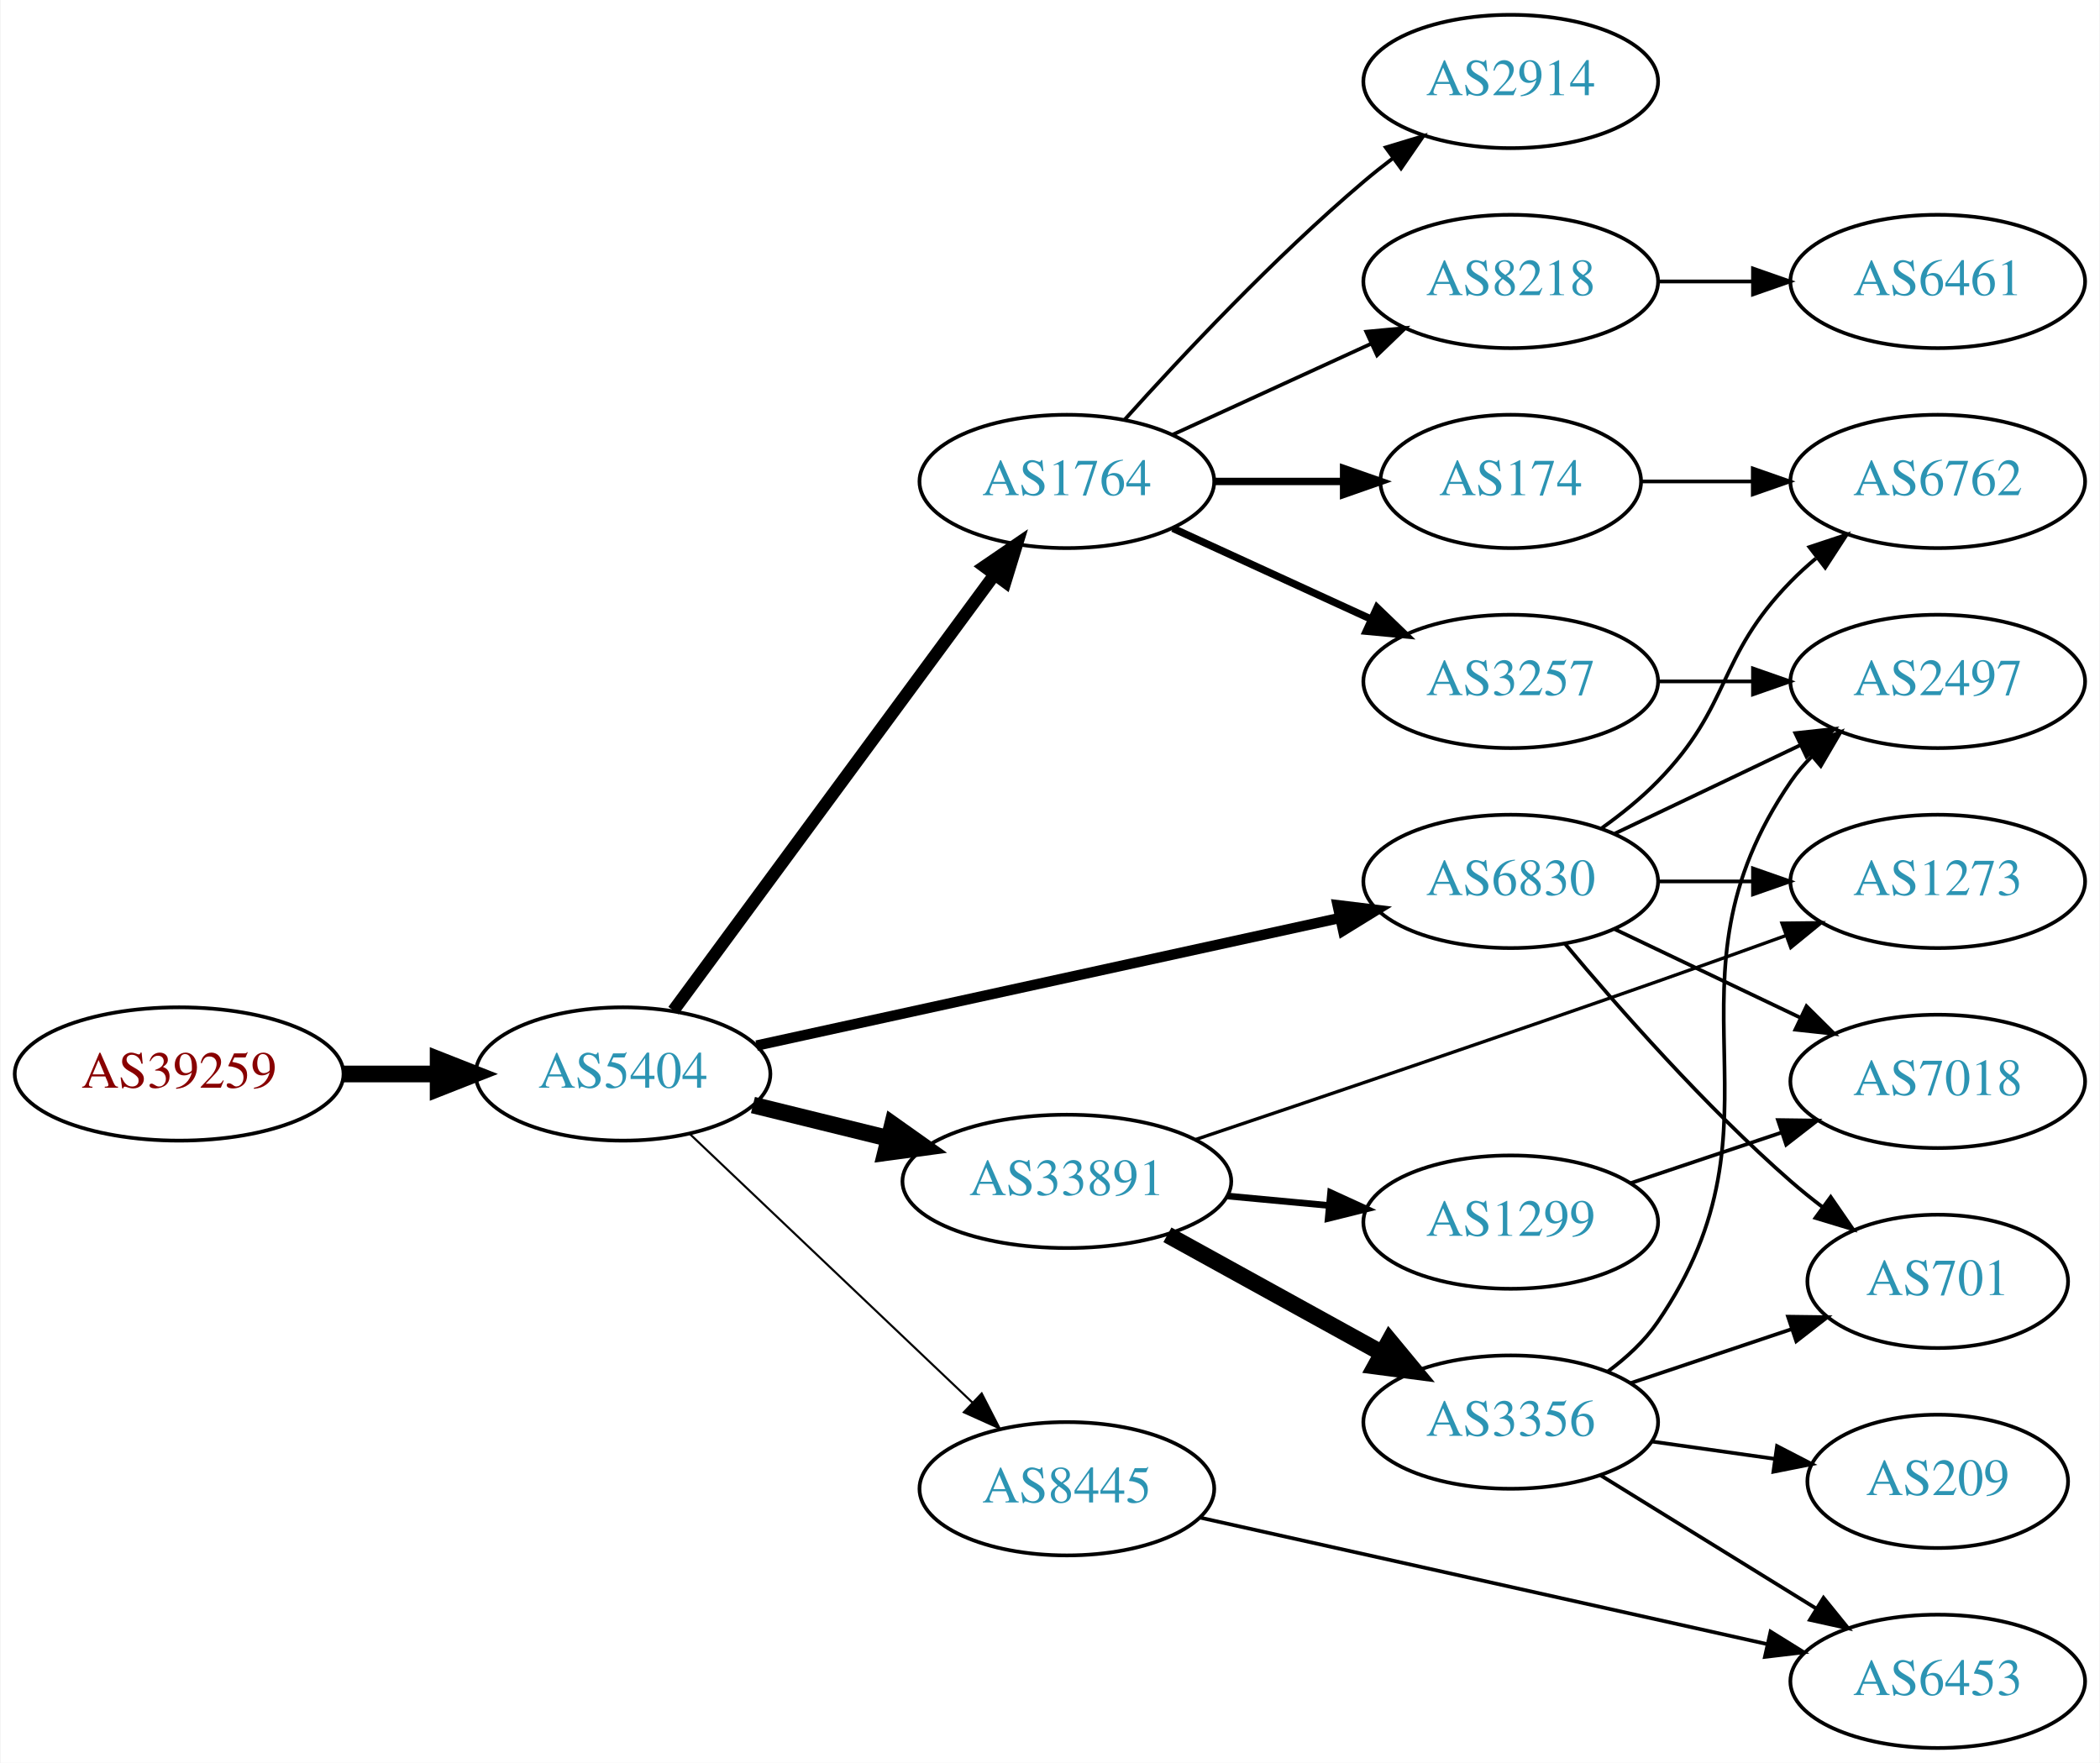
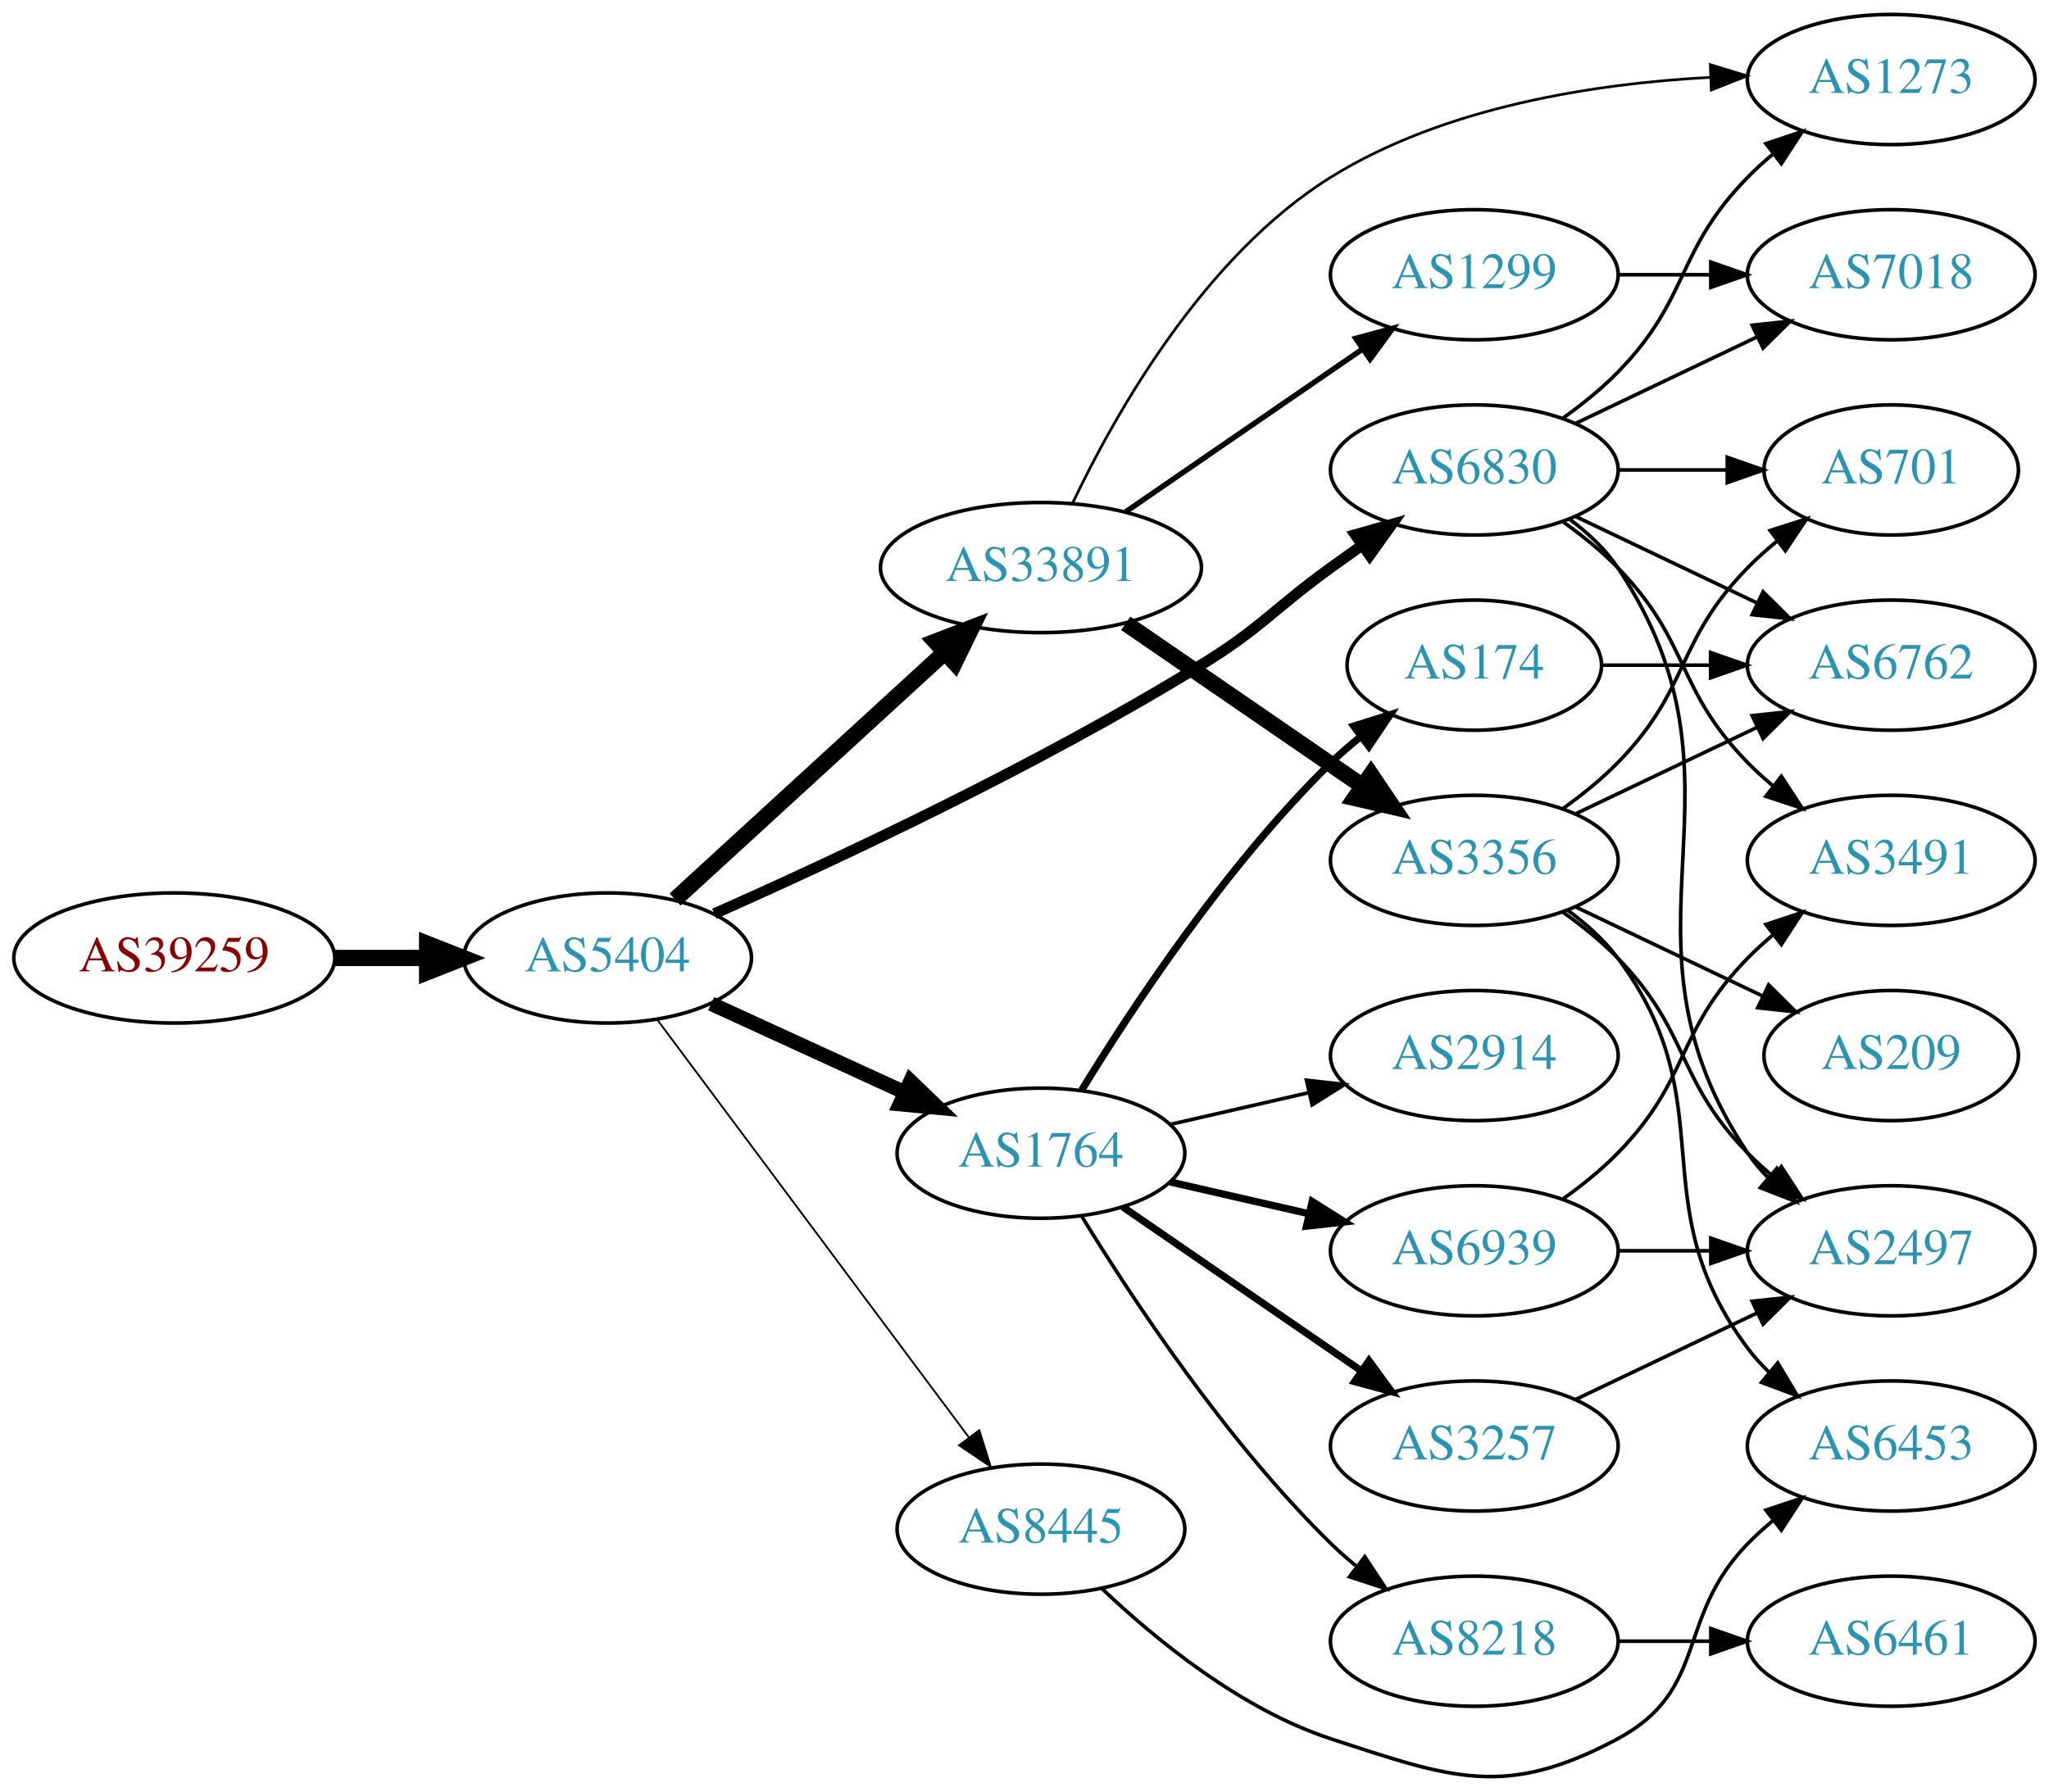
- <svg xmlns="http://www.w3.org/2000/svg" xmlns:xlink="http://www.w3.org/1999/xlink" width="567pt" height="476pt" viewBox="0.00 0.00 566.66 476.00">
-   <g id="graph0" class="graph" transform="scale(1 1) rotate(0) translate(4 472)">
-     <polygon fill="white" stroke="none" points="-4,4 -4,-472 562.663,-472 562.663,4 -4,4" />
+ <svg xmlns="http://www.w3.org/2000/svg" xmlns:xlink="http://www.w3.org/1999/xlink" width="567pt" height="496pt" viewBox="0.00 0.00 566.66 495.70">
+   <g id="graph0" class="graph" transform="scale(1 1) rotate(0) translate(4 491.698)">
+     <polygon fill="white" stroke="none" points="-4,4 -4,-491.698 562.663,-491.698 562.663,4 -4,4" />
    <g id="node1" class="node">
      <g id="a_node1">
        <a xlink:href="/asn/39259" xlink:title="AS39259 ~ Reisenbauer Holding OUE [AT]">
-           <ellipse fill="#ffffff" stroke="black" cx="44.196" cy="-182" rx="44.393" ry="18" />
-           <text text-anchor="middle" x="44.196" y="-178.3" font-family="Times,serif" font-size="14.00" fill="#880000">AS39259</text>
+           <ellipse fill="#ffffff" stroke="black" cx="44.196" cy="-226.698" rx="44.393" ry="18" />
+           <text text-anchor="middle" x="44.196" y="-222.998" font-family="Times,serif" font-size="14.00" fill="#880000">AS39259</text>
        </a>
      </g>
    </g>
    <g id="node2" class="node">
      <g id="a_node2">
        <a xlink:href="/asn/5404" xlink:title="AS5404 ~ ASN conova communications GmbH [AT]">
-           <ellipse fill="#ffffff" stroke="black" cx="164.039" cy="-182" rx="39.794" ry="18" />
-           <text text-anchor="middle" x="164.039" y="-178.3" font-family="Times,serif" font-size="14.00" fill="#2c94b3">AS5404</text>
+           <ellipse fill="#ffffff" stroke="black" cx="164.039" cy="-226.698" rx="39.794" ry="18" />
+           <text text-anchor="middle" x="164.039" y="-222.998" font-family="Times,serif" font-size="14.00" fill="#2c94b3">AS5404</text>
        </a>
      </g>
    </g>
    <g id="edge1" class="edge">
-       <path fill="none" stroke="black" stroke-width="4.5" d="M88.407,-182C96.72,-182 105.482,-182 113.965,-182" />
-       <polygon fill="black" stroke="black" stroke-width="4.5" points="114.123,-185.938 124.123,-182 114.123,-178.063 114.123,-185.938" />
+       <path fill="none" stroke="black" stroke-width="4.5" d="M88.407,-226.698C96.72,-226.698 105.482,-226.698 113.965,-226.698" />
+       <polygon fill="black" stroke="black" stroke-width="4.5" points="114.123,-230.636 124.123,-226.698 114.123,-222.761 114.123,-230.636" />
    </g>
    <g id="node3" class="node">
      <g id="a_node3">
-         <a xlink:href="/asn/1764" xlink:title="AS1764 ~ NEXTLAYER-AS [AT]">
-           <ellipse fill="#ffffff" stroke="black" cx="283.881" cy="-342" rx="39.794" ry="18" />
-           <text text-anchor="middle" x="283.881" y="-338.3" font-family="Times,serif" font-size="14.00" fill="#2c94b3">AS1764</text>
+         <a xlink:href="/asn/6830" xlink:title="AS6830 ~ LGI-UPC [AT]">
+           <ellipse fill="#ffffff" stroke="black" cx="403.724" cy="-361.698" rx="39.794" ry="18" />
+           <text text-anchor="middle" x="403.724" y="-357.998" font-family="Times,serif" font-size="14.00" fill="#2c94b3">AS6830</text>
        </a>
      </g>
    </g>
    <g id="edge2" class="edge">
-       <path fill="none" stroke="black" stroke-width="3.375" d="M177.65,-199.123C198.471,-227.392 240.133,-283.959 264.322,-316.801" />
-       <polygon fill="black" stroke="black" stroke-width="3.375" points="261.612,-319.024 270.361,-325 267.248,-314.873 261.612,-319.024" />
+       <path fill="none" stroke="black" stroke-width="3" d="M193.565,-238.956C226.785,-253.662 282.874,-279.84 328.077,-307.698 345.104,-318.191 347.877,-322.969 364.077,-334.698 366.88,-336.728 369.812,-338.823 372.752,-340.908" />
+       <polygon fill="black" stroke="black" stroke-width="3" points="370.775,-343.796 380.967,-346.689 374.803,-338.071 370.775,-343.796" />
    </g>
    <g id="node4" class="node">
      <g id="a_node4">
        <a xlink:href="/asn/33891" xlink:title="AS33891 ~ CORE-BACKBONE GMBH GLOBAL NETWORK [DE]">
-           <ellipse fill="#ffffff" stroke="black" cx="283.881" cy="-153" rx="44.393" ry="18" />
-           <text text-anchor="middle" x="283.881" y="-149.3" font-family="Times,serif" font-size="14.00" fill="#2c94b3">AS33891</text>
+           <ellipse fill="#ffffff" stroke="black" cx="283.881" cy="-334.698" rx="44.393" ry="18" />
+           <text text-anchor="middle" x="283.881" y="-330.998" font-family="Times,serif" font-size="14.00" fill="#2c94b3">AS33891</text>
        </a>
      </g>
    </g>
    <g id="edge3" class="edge">
-       <path fill="none" stroke="black" stroke-width="4.5" d="M199.124,-173.612C210.488,-170.815 223.362,-167.647 235.547,-164.649" />
-       <polygon fill="black" stroke="black" stroke-width="4.5" points="236.803,-168.394 245.572,-162.181 234.921,-160.748 236.803,-168.394" />
+       <path fill="none" stroke="black" stroke-width="4.5" d="M182.681,-242.867C202.439,-260.974 234.641,-290.487 257.193,-311.155" />
+       <polygon fill="black" stroke="black" stroke-width="4.5" points="254.698,-314.21 264.731,-318.064 260.019,-308.404 254.698,-314.21" />
    </g>
    <g id="node5" class="node">
      <g id="a_node5">
-         <a xlink:href="/asn/8445" xlink:title="AS8445 ~ SALZBURG-AG-AS [AT]">
-           <ellipse fill="#ffffff" stroke="black" cx="283.881" cy="-70" rx="39.794" ry="18" />
-           <text text-anchor="middle" x="283.881" y="-66.3" font-family="Times,serif" font-size="14.00" fill="#2c94b3">AS8445</text>
+         <a xlink:href="/asn/1764" xlink:title="AS1764 ~ NEXTLAYER-AS [AT]">
+           <ellipse fill="#ffffff" stroke="black" cx="283.881" cy="-172.698" rx="39.794" ry="18" />
+           <text text-anchor="middle" x="283.881" y="-168.998" font-family="Times,serif" font-size="14.00" fill="#2c94b3">AS1764</text>
        </a>
      </g>
    </g>
    <g id="edge4" class="edge">
-       <path fill="none" stroke="black" stroke-width="0.562" d="M182.174,-165.714C202.247,-146.636 235.65,-114.889 258.439,-93.231" />
-       <polygon fill="black" stroke="black" stroke-width="0.562" points="260.888,-95.731 265.725,-86.305 256.066,-90.658 260.888,-95.731" />
+       <path fill="none" stroke="black" stroke-width="4" d="M192.667,-214.038C208.624,-206.725 228.895,-197.437 246.178,-189.517" />
+       <polygon fill="black" stroke="black" stroke-width="4" points="247.793,-192.627 255.425,-185.279 244.876,-186.264 247.793,-192.627" />
    </g>
    <g id="node6" class="node">
      <g id="a_node6">
-         <a xlink:href="/asn/6830" xlink:title="AS6830 ~ LGI-UPC [AT]">
-           <ellipse fill="#ffffff" stroke="black" cx="403.724" cy="-234" rx="39.794" ry="18" />
-           <text text-anchor="middle" x="403.724" y="-230.3" font-family="Times,serif" font-size="14.00" fill="#2c94b3">AS6830</text>
+         <a xlink:href="/asn/8445" xlink:title="AS8445 ~ SALZBURG-AG-AS [AT]">
+           <ellipse fill="#ffffff" stroke="black" cx="283.881" cy="-68.698" rx="39.794" ry="18" />
+           <text text-anchor="middle" x="283.881" y="-64.998" font-family="Times,serif" font-size="14.00" fill="#2c94b3">AS8445</text>
        </a>
      </g>
    </g>
    <g id="edge5" class="edge">
-       <path fill="none" stroke="black" stroke-width="2.812" d="M200.11,-189.673C241.888,-198.813 311.77,-214.101 357.556,-224.118" />
-       <polygon fill="black" stroke="black" stroke-width="2.812" points="356.992,-227.578 367.509,-226.296 358.488,-220.739 356.992,-227.578" />
+       <path fill="none" stroke="black" stroke-width="0.5" d="M177.65,-209.789C198.362,-182.02 239.697,-126.598 263.941,-94.093" />
+       <polygon fill="black" stroke="black" stroke-width="0.5" points="266.83,-96.073 270.003,-85.964 261.219,-91.888 266.83,-96.073" />
    </g>
    <g id="node7" class="node">
      <g id="a_node7">
-         <a xlink:href="/asn/2914" xlink:title="AS2914 ~ NTT America, Inc. [US]">
-           <ellipse fill="#ffffff" stroke="black" cx="403.724" cy="-450" rx="39.794" ry="18" />
-           <text text-anchor="middle" x="403.724" y="-446.3" font-family="Times,serif" font-size="14.00" fill="#2c94b3">AS2914</text>
+         <a xlink:href="/asn/1273" xlink:title="AS1273 ~ Vodafone Group PLC [EU]">
+           <ellipse fill="#ffffff" stroke="black" cx="519.017" cy="-469.698" rx="39.794" ry="18" />
+           <text text-anchor="middle" x="519.017" y="-465.998" font-family="Times,serif" font-size="14.00" fill="#2c94b3">AS1273</text>
        </a>
      </g>
    </g>
    <g id="edge6" class="edge">
-       <path fill="none" stroke="black" d="M299.527,-358.725C314.828,-375.765 339.925,-402.523 364.077,-423 366.574,-425.117 369.235,-427.232 371.946,-429.293" />
-       <polygon fill="black" stroke="black" points="369.983,-432.194 380.123,-435.266 374.112,-426.541 369.983,-432.194" />
+       <path fill="none" stroke="black" d="M428.318,-376.088C433.574,-379.846 438.906,-384.135 443.37,-388.698 463.543,-409.315 459.198,-422.081 479.37,-442.698 481.463,-444.837 483.746,-446.916 486.123,-448.908" />
+       <polygon fill="black" stroke="black" points="484.367,-451.973 494.423,-455.309 488.641,-446.43 484.367,-451.973" />
    </g>
    <g id="node8" class="node">
      <g id="a_node8">
-         <a xlink:href="/asn/3257" xlink:title="AS3257 ~ GTT [DE]">
-           <ellipse fill="#ffffff" stroke="black" cx="403.724" cy="-288" rx="39.794" ry="18" />
-           <text text-anchor="middle" x="403.724" y="-284.3" font-family="Times,serif" font-size="14.00" fill="#2c94b3">AS3257</text>
+         <a xlink:href="/asn/7018" xlink:title="AS7018 ~ AT&amp;T Services, Inc. [US]">
+           <ellipse fill="#ffffff" stroke="black" cx="519.017" cy="-415.698" rx="39.794" ry="18" />
+           <text text-anchor="middle" x="519.017" y="-411.998" font-family="Times,serif" font-size="14.00" fill="#2c94b3">AS7018</text>
        </a>
      </g>
    </g>
    <g id="edge7" class="edge">
-       <path fill="none" stroke="black" stroke-width="2" d="M312.51,-329.339C328.467,-322.027 348.738,-312.739 366.02,-304.819" />
-       <polygon fill="black" stroke="black" stroke-width="2" points="367.635,-307.929 375.268,-300.581 364.719,-301.565 367.635,-307.929" />
+       <path fill="none" stroke="black" d="M431.86,-374.633C446.854,-381.779 465.675,-390.75 481.898,-398.483" />
+       <polygon fill="black" stroke="black" points="480.569,-401.726 491.102,-402.869 483.581,-395.407 480.569,-401.726" />
    </g>
    <g id="node9" class="node">
      <g id="a_node9">
-         <a xlink:href="/asn/174" xlink:title="AS174 ~ Cogent Communications [US]">
-           <ellipse fill="#ffffff" stroke="black" cx="403.724" cy="-342" rx="35.194" ry="18" />
-           <text text-anchor="middle" x="403.724" y="-338.3" font-family="Times,serif" font-size="14.00" fill="#2c94b3">AS174</text>
+         <a xlink:href="/asn/6762" xlink:title="AS6762 ~ TELECOM ITALIA SPARKLE S.p.A. [IT]">
+           <ellipse fill="#ffffff" stroke="black" cx="519.017" cy="-307.698" rx="39.794" ry="18" />
+           <text text-anchor="middle" x="519.017" y="-303.998" font-family="Times,serif" font-size="14.00" fill="#2c94b3">AS6762</text>
        </a>
      </g>
    </g>
    <g id="edge8" class="edge">
-       <path fill="none" stroke="black" stroke-width="2" d="M323.794,-342C334.881,-342 347.04,-342 358.422,-342" />
-       <polygon fill="black" stroke="black" stroke-width="2" points="358.604,-345.5 368.604,-342 358.604,-338.5 358.604,-345.5" />
+       <path fill="none" stroke="black" d="M431.86,-348.764C446.854,-341.617 465.675,-332.646 481.898,-324.914" />
+       <polygon fill="black" stroke="black" points="483.581,-327.989 491.102,-320.527 480.569,-321.67 483.581,-327.989" />
    </g>
    <g id="node10" class="node">
      <g id="a_node10">
-         <a xlink:href="/asn/8218" xlink:title="AS8218 ~ legacy Neotelecoms [FR]">
-           <ellipse fill="#ffffff" stroke="black" cx="403.724" cy="-396" rx="39.794" ry="18" />
-           <text text-anchor="middle" x="403.724" y="-392.3" font-family="Times,serif" font-size="14.00" fill="#2c94b3">AS8218</text>
+         <a xlink:href="/asn/701" xlink:title="AS701 ~ UUNET [US]">
+           <ellipse fill="#ffffff" stroke="black" cx="519.017" cy="-361.698" rx="35.194" ry="18" />
+           <text text-anchor="middle" x="519.017" y="-357.998" font-family="Times,serif" font-size="14.00" fill="#2c94b3">AS701</text>
        </a>
      </g>
    </g>
    <g id="edge9" class="edge">
-       <path fill="none" stroke="black" d="M312.51,-354.661C328.467,-361.973 348.738,-371.261 366.02,-379.181" />
-       <polygon fill="black" stroke="black" points="364.719,-382.435 375.268,-383.419 367.635,-376.071 364.719,-382.435" />
+       <path fill="none" stroke="black" d="M443.396,-361.698C453.101,-361.698 463.592,-361.698 473.555,-361.698" />
+       <polygon fill="black" stroke="black" points="473.691,-365.198 483.691,-361.698 473.691,-358.198 473.691,-365.198" />
    </g>
    <g id="node11" class="node">
      <g id="a_node11">
-         <a xlink:href="/asn/1299" xlink:title="AS1299 ~ Telia Carrier [EU]">
-           <ellipse fill="#ffffff" stroke="black" cx="403.724" cy="-142" rx="39.794" ry="18" />
-           <text text-anchor="middle" x="403.724" y="-138.3" font-family="Times,serif" font-size="14.00" fill="#2c94b3">AS1299</text>
+         <a xlink:href="/asn/2497" xlink:title="AS2497 ~ Internet Initiative Japan Inc. [JP]">
+           <ellipse fill="#ffffff" stroke="black" cx="519.017" cy="-145.698" rx="39.794" ry="18" />
+           <text text-anchor="middle" x="519.017" y="-141.998" font-family="Times,serif" font-size="14.00" fill="#2c94b3">AS2497</text>
        </a>
      </g>
    </g>
    <g id="edge10" class="edge">
-       <path fill="none" stroke="black" stroke-width="1.8" d="M327.092,-149.06C336.017,-148.227 345.5,-147.342 354.624,-146.49" />
-       <polygon fill="black" stroke="black" stroke-width="1.8" points="355.093,-149.961 364.724,-145.547 354.442,-142.992 355.093,-149.961" />
+       <path fill="none" stroke="black" d="M430.043,-348.091C435.099,-344.347 439.91,-339.868 443.37,-334.698 484.395,-273.404 438.346,-233.992 479.37,-172.698 480.992,-170.275 482.911,-168.003 485.013,-165.888" />
+       <polygon fill="black" stroke="black" points="487.38,-168.469 492.698,-159.305 482.826,-163.153 487.38,-168.469" />
    </g>
    <g id="node12" class="node">
      <g id="a_node12">
-         <a xlink:href="/asn/3356" xlink:title="AS3356 ~ Level 3 Parent, LLC [US]">
-           <ellipse fill="#ffffff" stroke="black" cx="403.724" cy="-88" rx="39.794" ry="18" />
-           <text text-anchor="middle" x="403.724" y="-84.3" font-family="Times,serif" font-size="14.00" fill="#2c94b3">AS3356</text>
+         <a xlink:href="/asn/3491" xlink:title="AS3491 ~ PCCW Global, Inc. [US]">
+           <ellipse fill="#ffffff" stroke="black" cx="519.017" cy="-253.698" rx="39.794" ry="18" />
+           <text text-anchor="middle" x="519.017" y="-249.998" font-family="Times,serif" font-size="14.00" fill="#2c94b3">AS3491</text>
        </a>
      </g>
    </g>
    <g id="edge11" class="edge">
-       <path fill="none" stroke="black" stroke-width="4.5" d="M311.034,-138.574C328.088,-129.168 350.513,-116.799 368.916,-106.648" />
-       <polygon fill="black" stroke="black" stroke-width="4.5" points="370.999,-109.995 377.854,-101.718 367.196,-103.1 370.999,-109.995" />
+       <path fill="none" stroke="black" d="M428.318,-347.309C433.574,-343.55 438.906,-339.261 443.37,-334.698 463.543,-314.081 459.198,-301.315 479.37,-280.698 481.463,-278.559 483.746,-276.48 486.123,-274.488" />
+       <polygon fill="black" stroke="black" points="488.641,-276.966 494.423,-268.088 484.367,-271.423 488.641,-276.966" />
+     </g>
+     <g id="edge14" class="edge">
+       <path fill="none" stroke="black" stroke-width="0.75" d="M292.666,-352.585C304.366,-377.177 328.921,-420.86 364.077,-442.698 395.482,-462.206 437.065,-468.597 469.095,-470.307" />
+       <polygon fill="black" stroke="black" stroke-width="0.75" points="469.002,-473.806 479.134,-470.709 469.282,-466.812 469.002,-473.806" />
    </g>
    <g id="node13" class="node">
      <g id="a_node13">
-         <a xlink:href="/asn/1273" xlink:title="AS1273 ~ Vodafone Group PLC [EU]">
-           <ellipse fill="#ffffff" stroke="black" cx="519.017" cy="-234" rx="39.794" ry="18" />
-           <text text-anchor="middle" x="519.017" y="-230.3" font-family="Times,serif" font-size="14.00" fill="#2c94b3">AS1273</text>
+         <a xlink:href="/asn/1299" xlink:title="AS1299 ~ Telia Carrier [EU]">
+           <ellipse fill="#ffffff" stroke="black" cx="403.724" cy="-415.698" rx="39.794" ry="18" />
+           <text text-anchor="middle" x="403.724" y="-411.998" font-family="Times,serif" font-size="14.00" fill="#2c94b3">AS1299</text>
        </a>
      </g>
    </g>
    <g id="edge12" class="edge">
-       <path fill="none" stroke="black" stroke-width="0.9" d="M318.644,-164.3C350.774,-175.102 400.447,-191.927 443.37,-207 454.634,-210.956 466.822,-215.326 478.019,-219.377" />
-       <polygon fill="black" stroke="black" stroke-width="0.9" points="476.961,-222.716 487.555,-222.836 479.348,-216.136 476.961,-222.716" />
+       <path fill="none" stroke="black" stroke-width="1.5" d="M307.324,-350.124C325.905,-362.896 352.466,-381.153 372.846,-395.161" />
+       <polygon fill="black" stroke="black" stroke-width="1.5" points="370.936,-398.096 381.16,-400.876 374.902,-392.327 370.936,-398.096" />
+     </g>
+     <g id="node14" class="node">
+       <g id="a_node14">
+         <a xlink:href="/asn/3356" xlink:title="AS3356 ~ Level 3 Parent, LLC [US]">
+           <ellipse fill="#ffffff" stroke="black" cx="403.724" cy="-253.698" rx="39.794" ry="18" />
+           <text text-anchor="middle" x="403.724" y="-249.998" font-family="Times,serif" font-size="14.00" fill="#2c94b3">AS3356</text>
+         </a>
+       </g>
+     </g>
+     <g id="edge13" class="edge">
+       <path fill="none" stroke="black" stroke-width="4.5" d="M307.324,-319.272C325.905,-306.5 352.466,-288.243 372.846,-274.235" />
+       <polygon fill="black" stroke="black" stroke-width="4.5" points="375.149,-277.43 381.16,-268.52 370.689,-270.94 375.149,-277.43" />
    </g>
    <g id="node15" class="node">
      <g id="a_node15">
-         <a xlink:href="/asn/6453" xlink:title="AS6453 ~ TATA COMMUNICATIONS (AMERICA) INC [US]">
-           <ellipse fill="#ffffff" stroke="black" cx="519.017" cy="-18" rx="39.794" ry="18" />
-           <text text-anchor="middle" x="519.017" y="-14.3" font-family="Times,serif" font-size="14.00" fill="#2c94b3">AS6453</text>
-         </a>
-       </g>
-     </g>
-     <g id="edge14" class="edge">
-       <path fill="none" stroke="black" d="M319.784,-62.215C360.559,-53.12 428.124,-38.05 472.86,-28.072" />
-       <polygon fill="black" stroke="black" points="473.877,-31.431 482.875,-25.838 472.353,-24.599 473.877,-31.431" />
-     </g>
-     <g id="edge17" class="edge">
-       <path fill="none" stroke="black" d="M443.396,-234C451.599,-234 460.363,-234 468.895,-234" />
-       <polygon fill="black" stroke="black" points="469.134,-237.5 479.134,-234 469.134,-230.5 469.134,-237.5" />
-     </g>
-     <g id="node14" class="node">
-       <g id="a_node14">
-         <a xlink:href="/asn/7018" xlink:title="AS7018 ~ AT&amp;T Services, Inc. [US]">
-           <ellipse fill="#ffffff" stroke="black" cx="519.017" cy="-180" rx="39.794" ry="18" />
-           <text text-anchor="middle" x="519.017" y="-176.3" font-family="Times,serif" font-size="14.00" fill="#2c94b3">AS7018</text>
+         <a xlink:href="/asn/3257" xlink:title="AS3257 ~ GTT [DE]">
+           <ellipse fill="#ffffff" stroke="black" cx="403.724" cy="-91.698" rx="39.794" ry="18" />
+           <text text-anchor="middle" x="403.724" y="-87.998" font-family="Times,serif" font-size="14.00" fill="#2c94b3">AS3257</text>
        </a>
      </g>
    </g>
    <g id="edge16" class="edge">
-       <path fill="none" stroke="black" d="M431.86,-221.066C446.854,-213.919 465.675,-204.948 481.898,-197.215" />
-       <polygon fill="black" stroke="black" points="483.581,-200.291 491.102,-192.829 480.569,-193.972 483.581,-200.291" />
+       <path fill="none" stroke="black" stroke-width="2" d="M306.495,-157.842C324.984,-145.133 351.798,-126.703 372.427,-112.523" />
+       <polygon fill="black" stroke="black" stroke-width="2" points="374.589,-115.284 380.848,-106.735 370.624,-109.515 374.589,-115.284" />
    </g>
    <g id="node16" class="node">
      <g id="a_node16">
-         <a xlink:href="/asn/6762" xlink:title="AS6762 ~ TELECOM ITALIA SPARKLE S.p.A. [IT]">
-           <ellipse fill="#ffffff" stroke="black" cx="519.017" cy="-342" rx="39.794" ry="18" />
-           <text text-anchor="middle" x="519.017" y="-338.3" font-family="Times,serif" font-size="14.00" fill="#2c94b3">AS6762</text>
-         </a>
-       </g>
-     </g>
-     <g id="edge20" class="edge">
-       <path fill="none" stroke="black" d="M428.318,-248.389C433.574,-252.148 438.906,-256.437 443.37,-261 463.543,-281.617 459.198,-294.383 479.37,-315 481.463,-317.139 483.746,-319.218 486.123,-321.21" />
-       <polygon fill="black" stroke="black" points="484.367,-324.275 494.423,-327.611 488.641,-318.732 484.367,-324.275" />
+         <a xlink:href="/asn/8218" xlink:title="AS8218 ~ legacy Neotelecoms [FR]">
+           <ellipse fill="#ffffff" stroke="black" cx="403.724" cy="-37.698" rx="39.794" ry="18" />
+           <text text-anchor="middle" x="403.724" y="-33.998" font-family="Times,serif" font-size="14.00" fill="#2c94b3">AS8218</text>
+         </a>
+       </g>
+     </g>
+     <g id="edge17" class="edge">
+       <path fill="none" stroke="black" d="M295.147,-155.258C308.955,-132.707 335.144,-92.976 364.077,-64.698 366.217,-62.606 368.535,-60.562 370.934,-58.593" />
+       <polygon fill="black" stroke="black" points="373.445,-61.08 379.276,-52.234 369.201,-55.513 373.445,-61.08" />
    </g>
    <g id="node17" class="node">
      <g id="a_node17">
-         <a xlink:href="/asn/701" xlink:title="AS701 ~ UUNET [US]">
-           <ellipse fill="#ffffff" stroke="black" cx="519.017" cy="-126" rx="35.194" ry="18" />
-           <text text-anchor="middle" x="519.017" y="-122.3" font-family="Times,serif" font-size="14.00" fill="#2c94b3">AS701</text>
+         <a xlink:href="/asn/2914" xlink:title="AS2914 ~ NTT America, Inc. [US]">
+           <ellipse fill="#ffffff" stroke="black" cx="403.724" cy="-199.698" rx="39.794" ry="18" />
+           <text text-anchor="middle" x="403.724" y="-195.998" font-family="Times,serif" font-size="14.00" fill="#2c94b3">AS2914</text>
        </a>
      </g>
    </g>
    <g id="edge18" class="edge">
-       <path fill="none" stroke="black" d="M418.354,-217.183C432.636,-200.071 456.183,-173.255 479.37,-153 482.04,-150.668 484.913,-148.352 487.843,-146.114" />
-       <polygon fill="black" stroke="black" points="490.121,-148.784 496.134,-140.061 485.994,-143.13 490.121,-148.784" />
+       <path fill="none" stroke="black" d="M319.6,-180.653C331.6,-183.402 345.221,-186.523 357.914,-189.431" />
+       <polygon fill="black" stroke="black" points="357.316,-192.885 367.845,-191.707 358.88,-186.062 357.316,-192.885" />
    </g>
    <g id="node18" class="node">
      <g id="a_node18">
-         <a xlink:href="/asn/2497" xlink:title="AS2497 ~ Internet Initiative Japan Inc. [JP]">
-           <ellipse fill="#ffffff" stroke="black" cx="519.017" cy="-288" rx="39.794" ry="18" />
-           <text text-anchor="middle" x="519.017" y="-284.3" font-family="Times,serif" font-size="14.00" fill="#2c94b3">AS2497</text>
+         <a xlink:href="/asn/174" xlink:title="AS174 ~ Cogent Communications [US]">
+           <ellipse fill="#ffffff" stroke="black" cx="403.724" cy="-307.698" rx="35.194" ry="18" />
+           <text text-anchor="middle" x="403.724" y="-303.998" font-family="Times,serif" font-size="14.00" fill="#2c94b3">AS174</text>
        </a>
      </g>
    </g>
    <g id="edge19" class="edge">
-       <path fill="none" stroke="black" d="M431.86,-246.934C446.854,-254.081 465.675,-263.052 481.898,-270.785" />
-       <polygon fill="black" stroke="black" points="480.569,-274.028 491.102,-275.171 483.581,-267.709 480.569,-274.028" />
+       <path fill="none" stroke="black" stroke-width="2" d="M295.147,-190.138C308.955,-212.69 335.144,-252.421 364.077,-280.698 366.613,-283.176 369.396,-285.588 372.272,-287.886" />
+       <polygon fill="black" stroke="black" stroke-width="2" points="370.381,-290.842 380.488,-294.019 374.568,-285.233 370.381,-290.842" />
+     </g>
+     <g id="node19" class="node">
+       <g id="a_node19">
+         <a xlink:href="/asn/6939" xlink:title="AS6939 ~ Hurricane Electric LLC [US]">
+           <ellipse fill="#ffffff" stroke="black" cx="403.724" cy="-145.698" rx="39.794" ry="18" />
+           <text text-anchor="middle" x="403.724" y="-141.998" font-family="Times,serif" font-size="14.00" fill="#2c94b3">AS6939</text>
+         </a>
+       </g>
+     </g>
+     <g id="edge20" class="edge">
+       <path fill="none" stroke="black" stroke-width="2" d="M319.6,-164.743C331.6,-161.994 345.221,-158.873 357.914,-155.965" />
+       <polygon fill="black" stroke="black" stroke-width="2" points="358.88,-159.334 367.845,-153.689 357.316,-152.511 358.88,-159.334" />
+     </g>
+     <g id="node22" class="node">
+       <g id="a_node22">
+         <a xlink:href="/asn/6453" xlink:title="AS6453 ~ TATA COMMUNICATIONS (AMERICA) INC [US]">
+           <ellipse fill="#ffffff" stroke="black" cx="519.017" cy="-91.698" rx="39.794" ry="18" />
+           <text text-anchor="middle" x="519.017" y="-87.998" font-family="Times,serif" font-size="14.00" fill="#2c94b3">AS6453</text>
+         </a>
+       </g>
+     </g>
+     <g id="edge31" class="edge">
+       <path fill="none" stroke="black" d="M300.7,-52.298C315.54,-38.188 339.132,-18.856 364.077,-10.698 397.573,0.256 412.299,5.931 443.37,-10.698 468.802,-24.309 459.198,-44.081 479.37,-64.698 481.463,-66.837 483.746,-68.916 486.123,-70.908" />
+       <polygon fill="black" stroke="black" points="484.367,-73.973 494.423,-77.309 488.641,-68.43 484.367,-73.973" />
+     </g>
+     <g id="edge15" class="edge">
+       <path fill="none" stroke="black" d="M443.396,-415.698C451.599,-415.698 460.363,-415.698 468.895,-415.698" />
+       <polygon fill="black" stroke="black" points="469.134,-419.198 479.134,-415.698 469.134,-412.198 469.134,-419.198" />
+     </g>
+     <g id="edge23" class="edge">
+       <path fill="none" stroke="black" d="M431.86,-266.633C446.854,-273.779 465.675,-282.75 481.898,-290.483" />
+       <polygon fill="black" stroke="black" points="480.569,-293.726 491.102,-294.869 483.581,-287.407 480.569,-293.726" />
    </g>
    <g id="edge25" class="edge">
-       <path fill="none" stroke="black" d="M443.396,-288C451.599,-288 460.363,-288 468.895,-288" />
-       <polygon fill="black" stroke="black" points="469.134,-291.5 479.134,-288 469.134,-284.5 469.134,-291.5" />
-     </g>
-     <g id="edge15" class="edge">
-       <path fill="none" stroke="black" d="M439.023,-342C448.4,-342 458.75,-342 468.785,-342" />
-       <polygon fill="black" stroke="black" points="469.074,-345.5 479.074,-342 469.074,-338.5 469.074,-345.5" />
+       <path fill="none" stroke="black" d="M428.318,-268.088C433.574,-271.846 438.906,-276.135 443.37,-280.698 463.543,-301.315 459.198,-314.081 479.37,-334.698 481.849,-337.232 484.596,-339.681 487.448,-342.002" />
+       <polygon fill="black" stroke="black" points="485.54,-344.947 495.634,-348.166 489.751,-339.355 485.54,-344.947" />
+     </g>
+     <g id="edge26" class="edge">
+       <path fill="none" stroke="black" d="M428.318,-239.309C433.574,-235.55 438.906,-231.261 443.37,-226.698 463.543,-206.081 459.198,-193.315 479.37,-172.698 481.463,-170.559 483.746,-168.48 486.123,-166.488" />
+       <polygon fill="black" stroke="black" points="488.641,-168.966 494.423,-160.088 484.367,-163.423 488.641,-168.966" />
+     </g>
+     <g id="node21" class="node">
+       <g id="a_node21">
+         <a xlink:href="/asn/209" xlink:title="AS209 ~ CenturyLink Communications, LLC [US]">
+           <ellipse fill="#ffffff" stroke="black" cx="519.017" cy="-199.698" rx="35.194" ry="18" />
+           <text text-anchor="middle" x="519.017" y="-195.998" font-family="Times,serif" font-size="14.00" fill="#2c94b3">AS209</text>
+         </a>
+       </g>
+     </g>
+     <g id="edge24" class="edge">
+       <path fill="none" stroke="black" d="M431.86,-240.764C447.292,-233.408 466.778,-224.121 483.313,-216.24" />
+       <polygon fill="black" stroke="black" points="485.133,-219.249 492.654,-211.787 482.121,-212.93 485.133,-219.249" />
+     </g>
+     <g id="edge27" class="edge">
+       <path fill="none" stroke="black" d="M429.655,-239.817C434.731,-236.087 439.649,-231.682 443.37,-226.698 473.642,-186.156 449.099,-159.24 479.37,-118.698 481.115,-116.362 483.122,-114.153 485.285,-112.081" />
+       <polygon fill="black" stroke="black" points="487.645,-114.671 493.086,-105.58 483.163,-109.294 487.645,-114.671" />
+     </g>
+     <g id="edge21" class="edge">
+       <path fill="none" stroke="black" d="M431.86,-104.633C446.854,-111.779 465.675,-120.75 481.898,-128.483" />
+       <polygon fill="black" stroke="black" points="480.569,-131.726 491.102,-132.869 483.581,-125.407 480.569,-131.726" />
    </g>
    <g id="node20" class="node">
      <g id="a_node20">
        <a xlink:href="/asn/6461" xlink:title="AS6461 ~ Zayo Bandwidth [US]">
-           <ellipse fill="#ffffff" stroke="black" cx="519.017" cy="-396" rx="39.794" ry="18" />
-           <text text-anchor="middle" x="519.017" y="-392.3" font-family="Times,serif" font-size="14.00" fill="#2c94b3">AS6461</text>
-         </a>
-       </g>
-     </g>
-     <g id="edge26" class="edge">
-       <path fill="none" stroke="black" d="M443.396,-396C451.599,-396 460.363,-396 468.895,-396" />
-       <polygon fill="black" stroke="black" points="469.134,-399.5 479.134,-396 469.134,-392.5 469.134,-399.5" />
-     </g>
-     <g id="edge13" class="edge">
-       <path fill="none" stroke="black" d="M435.981,-152.484C448.63,-156.727 463.409,-161.684 476.911,-166.212" />
-       <polygon fill="black" stroke="black" points="475.874,-169.556 486.468,-169.418 478.1,-162.92 475.874,-169.556" />
-     </g>
-     <g id="edge23" class="edge">
-       <path fill="none" stroke="black" d="M427.924,-73.665C444.725,-63.285 467.642,-49.125 486.158,-37.684" />
-       <polygon fill="black" stroke="black" points="488.18,-40.549 494.848,-32.315 484.501,-34.594 488.18,-40.549" />
-     </g>
-     <g id="edge24" class="edge">
-       <path fill="none" stroke="black" d="M435.981,-98.484C449.498,-103.018 465.447,-108.367 479.671,-113.138" />
-       <polygon fill="black" stroke="black" points="478.597,-116.47 489.191,-116.332 480.823,-109.833 478.597,-116.47" />
+           <ellipse fill="#ffffff" stroke="black" cx="519.017" cy="-37.698" rx="39.794" ry="18" />
+           <text text-anchor="middle" x="519.017" y="-33.998" font-family="Times,serif" font-size="14.00" fill="#2c94b3">AS6461</text>
+         </a>
+       </g>
    </g>
    <g id="edge22" class="edge">
-       <path fill="none" stroke="black" d="M429.955,-101.667C435.015,-105.408 439.851,-109.871 443.37,-115 481.182,-170.107 441.558,-205.893 479.37,-261 481.02,-263.404 482.959,-265.662 485.075,-267.768" />
-       <polygon fill="black" stroke="black" points="482.903,-270.516 492.786,-274.333 487.441,-265.186 482.903,-270.516" />
-     </g>
-     <g id="node19" class="node">
-       <g id="a_node19">
-         <a xlink:href="/asn/209" xlink:title="AS209 ~ CenturyLink Communications, LLC [US]">
-           <ellipse fill="#ffffff" stroke="black" cx="519.017" cy="-72" rx="35.194" ry="18" />
-           <text text-anchor="middle" x="519.017" y="-68.3" font-family="Times,serif" font-size="14.00" fill="#2c94b3">AS209</text>
-         </a>
-       </g>
-     </g>
-     <g id="edge21" class="edge">
-       <path fill="none" stroke="black" d="M441.82,-82.761C452.383,-81.269 463.98,-79.631 474.871,-78.093" />
-       <polygon fill="black" stroke="black" points="475.626,-81.522 485.038,-76.657 474.647,-74.59 475.626,-81.522" />
+       <path fill="none" stroke="black" d="M443.396,-37.698C451.599,-37.698 460.363,-37.698 468.895,-37.698" />
+       <polygon fill="black" stroke="black" points="469.134,-41.198 479.134,-37.698 469.134,-34.198 469.134,-41.198" />
+     </g>
+     <g id="edge28" class="edge">
+       <path fill="none" stroke="black" d="M439.023,-307.698C448.4,-307.698 458.75,-307.698 468.785,-307.698" />
+       <polygon fill="black" stroke="black" points="469.074,-311.198 479.074,-307.698 469.074,-304.198 469.074,-311.198" />
+     </g>
+     <g id="edge30" class="edge">
+       <path fill="none" stroke="black" d="M443.396,-145.698C451.599,-145.698 460.363,-145.698 468.895,-145.698" />
+       <polygon fill="black" stroke="black" points="469.134,-149.198 479.134,-145.698 469.134,-142.198 469.134,-149.198" />
+     </g>
+     <g id="edge29" class="edge">
+       <path fill="none" stroke="black" d="M428.318,-160.088C433.574,-163.846 438.906,-168.135 443.37,-172.698 463.543,-193.315 459.198,-206.081 479.37,-226.698 481.463,-228.837 483.746,-230.916 486.123,-232.908" />
+       <polygon fill="black" stroke="black" points="484.367,-235.973 494.423,-239.309 488.641,-230.43 484.367,-235.973" />
    </g>
  </g>
</svg>
